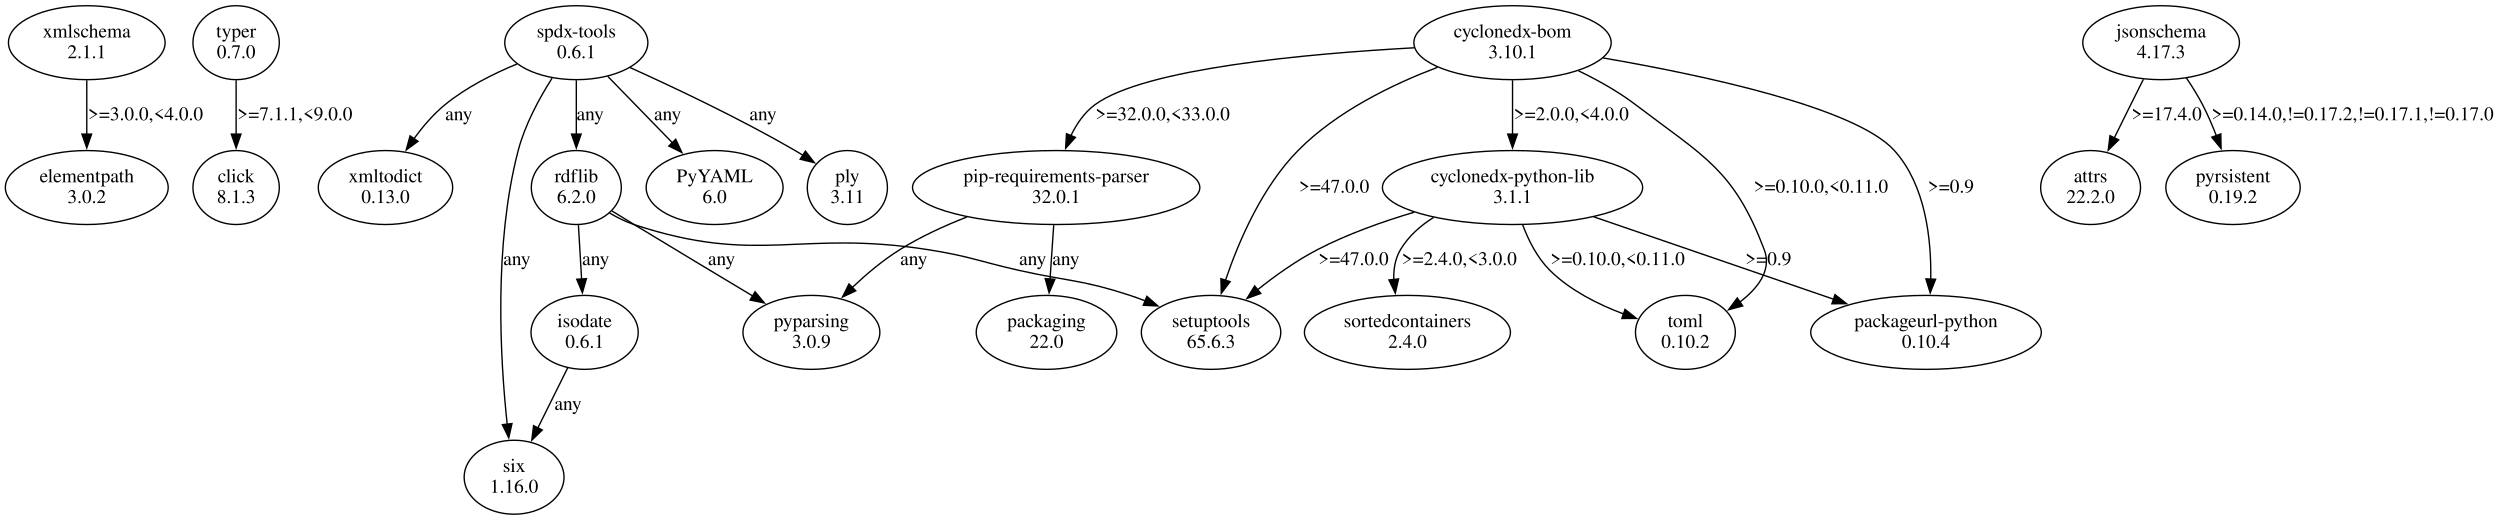
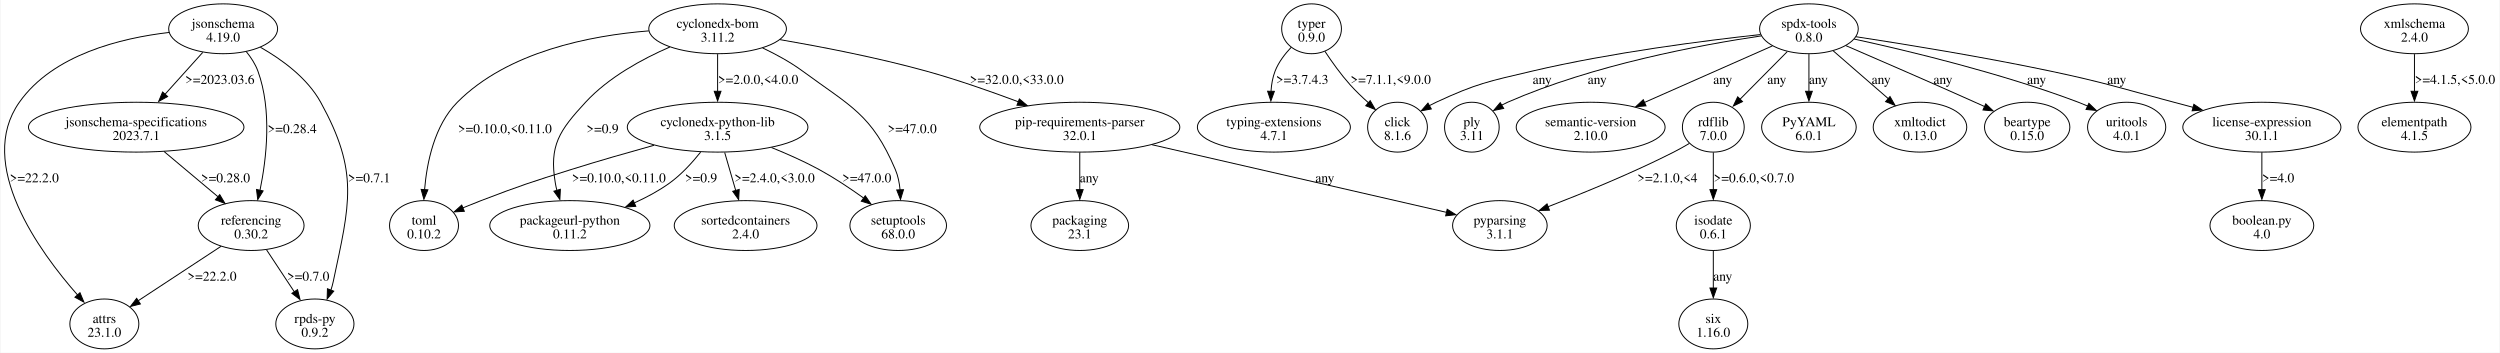
- <svg xmlns="http://www.w3.org/2000/svg" width="1808pt" height="376pt" viewBox="0.00 0.00 1807.69 375.96">
-   <g id="graph0" class="graph" transform="scale(1 1) rotate(0) translate(4 371.96)">
-     <polygon fill="white" stroke="none" points="-4,4 -4,-371.96 1803.69,-371.96 1803.69,4 -4,4" />
+ <svg xmlns="http://www.w3.org/2000/svg" width="2587pt" height="365pt" viewBox="0.00 0.00 2587.47 365.23">
+   <g id="graph0" class="graph" transform="scale(1 1) rotate(0) translate(4 361.23)">
+     <polygon fill="white" stroke="none" points="-4,4 -4,-361.23 2583.47,-361.23 2583.47,4 -4,4" />
    <g id="node1" class="node">
-       <ellipse fill="none" stroke="black" cx="58.69" cy="-341.09" rx="56.64" ry="26.74" />
-       <text text-anchor="middle" x="58.69" y="-344.89" font-family="Times,serif" font-size="14.00">xmlschema</text>
-       <text text-anchor="middle" x="58.69" y="-329.89" font-family="Times,serif" font-size="14.00">2.1.1</text>
+       <ellipse fill="none" stroke="black" cx="103.47" cy="-25.81" rx="35.71" ry="25.81" />
+       <text text-anchor="middle" x="103.47" y="-26.76" font-family="Times,serif" font-size="14.00">attrs</text>
+       <text text-anchor="middle" x="103.47" y="-12.51" font-family="Times,serif" font-size="14.00">23.1.0</text>
    </g>
    <g id="node2" class="node">
-       <ellipse fill="none" stroke="black" cx="58.69" cy="-236.35" rx="58.88" ry="26.74" />
-       <text text-anchor="middle" x="58.69" y="-240.15" font-family="Times,serif" font-size="14.00">elementpath</text>
-       <text text-anchor="middle" x="58.69" y="-225.15" font-family="Times,serif" font-size="14.00">3.0.2</text>
+       <ellipse fill="none" stroke="black" cx="738.47" cy="-331.42" rx="71.24" ry="25.81" />
+       <text text-anchor="middle" x="738.47" y="-332.37" font-family="Times,serif" font-size="14.00">cyclonedx-bom</text>
+       <text text-anchor="middle" x="738.47" y="-318.12" font-family="Times,serif" font-size="14.00">3.11.2</text>
+     </g>
+     <g id="node3" class="node">
+       <ellipse fill="none" stroke="black" cx="738.47" cy="-229.55" rx="93.51" ry="25.81" />
+       <text text-anchor="middle" x="738.47" y="-230.5" font-family="Times,serif" font-size="14.00">cyclonedx-python-lib</text>
+       <text text-anchor="middle" x="738.47" y="-216.25" font-family="Times,serif" font-size="14.00">3.1.5</text>
    </g>
    <g id="edge1" class="edge">
-       <path fill="none" stroke="black" d="M58.69,-313.9C58.69,-302.06 58.69,-287.86 58.69,-274.92" />
-       <polygon fill="black" stroke="black" points="62.19,-275.01 58.69,-265.01 55.19,-275.01 62.19,-275.01" />
-       <text text-anchor="middle" x="101.19" y="-285.02" font-family="Times,serif" font-size="14.00">&gt;=3.0.0,&lt;4.0.0</text>
-     </g>
-     <g id="node3" class="node">
-       <ellipse fill="none" stroke="black" cx="166.69" cy="-341.09" rx="31.23" ry="26.74" />
-       <text text-anchor="middle" x="166.69" y="-344.89" font-family="Times,serif" font-size="14.00">typer</text>
-       <text text-anchor="middle" x="166.69" y="-329.89" font-family="Times,serif" font-size="14.00">0.7.0</text>
+       <path fill="none" stroke="black" d="M738.47,-305.21C738.47,-293.51 738.47,-279.37 738.47,-266.56" />
+       <polygon fill="black" stroke="black" points="741.97,-266.74 738.47,-256.74 734.97,-266.74 741.97,-266.74" />
+       <text text-anchor="middle" x="780.47" y="-274.31" font-family="Times,serif" font-size="14.00">&gt;=2.0.0,&lt;4.0.0</text>
    </g>
    <g id="node4" class="node">
-       <ellipse fill="none" stroke="black" cx="166.69" cy="-236.35" rx="31.23" ry="26.74" />
-       <text text-anchor="middle" x="166.69" y="-240.15" font-family="Times,serif" font-size="14.00">click</text>
-       <text text-anchor="middle" x="166.69" y="-225.15" font-family="Times,serif" font-size="14.00">8.1.3</text>
+       <ellipse fill="none" stroke="black" cx="585.47" cy="-127.68" rx="82.91" ry="25.81" />
+       <text text-anchor="middle" x="585.47" y="-128.63" font-family="Times,serif" font-size="14.00">packageurl-python</text>
+       <text text-anchor="middle" x="585.47" y="-114.38" font-family="Times,serif" font-size="14.00">0.11.2</text>
    </g>
    <g id="edge2" class="edge">
-       <path fill="none" stroke="black" d="M166.69,-313.9C166.69,-302.06 166.69,-287.86 166.69,-274.92" />
-       <polygon fill="black" stroke="black" points="170.19,-275.01 166.69,-265.01 163.19,-275.01 170.19,-275.01" />
-       <text text-anchor="middle" x="209.19" y="-285.02" font-family="Times,serif" font-size="14.00">&gt;=7.1.1,&lt;9.0.0</text>
+       <path fill="none" stroke="black" d="M689.05,-312.57C660.49,-300.18 625.6,-281.23 601.72,-255.36 574.74,-226.13 563.8,-210.7 570.47,-171.49 570.89,-169 571.45,-166.46 572.09,-163.93" />
+       <polygon fill="black" stroke="black" points="575.65,-165.24 575.14,-154.66 568.94,-163.25 575.65,-165.24" />
+       <text text-anchor="middle" x="619.35" y="-223.37" font-family="Times,serif" font-size="14.00">&gt;=0.9</text>
    </g>
    <g id="node5" class="node">
-       <ellipse fill="none" stroke="black" cx="412.69" cy="-341.09" rx="51.74" ry="26.74" />
-       <text text-anchor="middle" x="412.69" y="-344.89" font-family="Times,serif" font-size="14.00">spdx-tools</text>
-       <text text-anchor="middle" x="412.69" y="-329.89" font-family="Times,serif" font-size="14.00">0.6.1</text>
+       <ellipse fill="none" stroke="black" cx="1113.47" cy="-229.55" rx="103.59" ry="25.81" />
+       <text text-anchor="middle" x="1113.47" y="-230.5" font-family="Times,serif" font-size="14.00">pip-requirements-parser</text>
+       <text text-anchor="middle" x="1113.47" y="-216.25" font-family="Times,serif" font-size="14.00">32.0.1</text>
+     </g>
+     <g id="edge3" class="edge">
+       <path fill="none" stroke="black" d="M802.85,-320.24C846.11,-312.78 904.18,-301.53 954.47,-287.61 986.45,-278.75 1021.23,-266.58 1050.08,-255.75" />
+       <polygon fill="black" stroke="black" points="1050.91,-258.79 1059.02,-251.98 1048.43,-252.25 1050.91,-258.79" />
+       <text text-anchor="middle" x="1048.22" y="-274.31" font-family="Times,serif" font-size="14.00">&gt;=32.0.0,&lt;33.0.0</text>
    </g>
    <g id="node6" class="node">
-       <ellipse fill="none" stroke="black" cx="512.69" cy="-236.35" rx="49.49" ry="26.74" />
-       <text text-anchor="middle" x="512.69" y="-240.15" font-family="Times,serif" font-size="14.00">PyYAML</text>
-       <text text-anchor="middle" x="512.69" y="-225.15" font-family="Times,serif" font-size="14.00">6.0</text>
-     </g>
-     <g id="edge3" class="edge">
-       <path fill="none" stroke="black" d="M435.38,-316.78C449.32,-302.46 467.34,-283.95 482.47,-268.4" />
-       <polygon fill="black" stroke="black" points="484.57,-271.26 489.03,-261.66 479.55,-266.38 484.57,-271.26" />
-       <text text-anchor="middle" x="478.69" y="-285.02" font-family="Times,serif" font-size="14.00">any</text>
+       <ellipse fill="none" stroke="black" cx="925.47" cy="-127.68" rx="50.03" ry="25.81" />
+       <text text-anchor="middle" x="925.47" y="-128.63" font-family="Times,serif" font-size="14.00">setuptools</text>
+       <text text-anchor="middle" x="925.47" y="-114.38" font-family="Times,serif" font-size="14.00">68.0.0</text>
+     </g>
+     <g id="edge4" class="edge">
+       <path fill="none" stroke="black" d="M785.04,-311.62C798.97,-305 813.88,-296.86 826.47,-287.61 876.6,-250.76 898.01,-242.94 922.47,-185.74 925.29,-179.14 926.76,-171.71 927.41,-164.44" />
+       <polygon fill="black" stroke="black" points="930.94,-164.81 927.85,-154.68 923.95,-164.53 930.94,-164.81" />
+       <text text-anchor="middle" x="939.97" y="-223.37" font-family="Times,serif" font-size="14.00">&gt;=47.0.0</text>
    </g>
    <g id="node7" class="node">
-       <ellipse fill="none" stroke="black" cx="274.69" cy="-236.35" rx="48.58" ry="26.74" />
-       <text text-anchor="middle" x="274.69" y="-240.15" font-family="Times,serif" font-size="14.00">xmltodict</text>
-       <text text-anchor="middle" x="274.69" y="-225.15" font-family="Times,serif" font-size="14.00">0.13.0</text>
-     </g>
-     <g id="edge4" class="edge">
-       <path fill="none" stroke="black" d="M369.84,-325.72C352.51,-318.58 333.01,-308.77 317.69,-296.22 309.28,-289.33 301.67,-280.43 295.27,-271.65" />
-       <polygon fill="black" stroke="black" points="298.23,-269.78 289.68,-263.52 292.46,-273.74 298.23,-269.78" />
-       <text text-anchor="middle" x="327.69" y="-285.02" font-family="Times,serif" font-size="14.00">any</text>
+       <ellipse fill="none" stroke="black" cx="434.47" cy="-127.68" rx="35.71" ry="25.81" />
+       <text text-anchor="middle" x="434.47" y="-128.63" font-family="Times,serif" font-size="14.00">toml</text>
+       <text text-anchor="middle" x="434.47" y="-114.38" font-family="Times,serif" font-size="14.00">0.10.2</text>
+     </g>
+     <g id="edge5" class="edge">
+       <path fill="none" stroke="black" d="M667.25,-329.26C606.55,-324.41 521.11,-307.79 468.97,-255.36 445.21,-231.45 437.38,-192.9 435.02,-164.59" />
+       <polygon fill="black" stroke="black" points="438.47,-164.68 434.34,-154.92 431.48,-165.12 438.47,-164.68" />
+       <text text-anchor="middle" x="518.22" y="-223.37" font-family="Times,serif" font-size="14.00">&gt;=0.10.0,&lt;0.11.0</text>
+     </g>
+     <g id="edge8" class="edge">
+       <path fill="none" stroke="black" d="M720.87,-203.72C712.12,-192.73 700.78,-180.32 688.47,-171.49 677.49,-163.6 664.83,-156.83 652.23,-151.16" />
+       <polygon fill="black" stroke="black" points="653.74,-147.57 643.17,-146.84 650.98,-154 653.74,-147.57" />
+       <text text-anchor="middle" x="721.35" y="-172.44" font-family="Times,serif" font-size="14.00">&gt;=0.9</text>
+     </g>
+     <g id="edge9" class="edge">
+       <path fill="none" stroke="black" d="M794.29,-208.45C810.5,-201.91 827.99,-194.15 843.47,-185.74 859.22,-177.18 875.62,-166.23 889.58,-156.22" />
+       <polygon fill="black" stroke="black" points="891.35,-158.53 897.37,-149.81 887.23,-152.88 891.35,-158.53" />
+       <text text-anchor="middle" x="892.97" y="-172.44" font-family="Times,serif" font-size="14.00">&gt;=47.0.0</text>
+     </g>
+     <g id="edge11" class="edge">
+       <path fill="none" stroke="black" d="M672.61,-210.81C645.92,-203.4 614.88,-194.49 586.97,-185.74 545.03,-172.59 534.53,-169.18 493.47,-153.49 487.27,-151.12 480.76,-148.5 474.41,-145.89" />
+       <polygon fill="black" stroke="black" points="476.21,-142.43 465.63,-141.81 473.52,-148.89 476.21,-142.43" />
+       <text text-anchor="middle" x="636.22" y="-172.44" font-family="Times,serif" font-size="14.00">&gt;=0.10.0,&lt;0.11.0</text>
+     </g>
+     <g id="node10" class="node">
+       <ellipse fill="none" stroke="black" cx="767.47" cy="-127.68" rx="73.89" ry="25.81" />
+       <text text-anchor="middle" x="767.47" y="-128.63" font-family="Times,serif" font-size="14.00">sortedcontainers</text>
+       <text text-anchor="middle" x="767.47" y="-114.38" font-family="Times,serif" font-size="14.00">2.4.0</text>
+     </g>
+     <g id="edge10" class="edge">
+       <path fill="none" stroke="black" d="M745.79,-203.35C749.25,-191.43 753.44,-177 757.21,-164.01" />
+       <polygon fill="black" stroke="black" points="760.83,-165.1 760.26,-154.53 754.11,-163.15 760.83,-165.1" />
+       <text text-anchor="middle" x="797.47" y="-172.44" font-family="Times,serif" font-size="14.00">&gt;=2.4.0,&lt;3.0.0</text>
    </g>
    <g id="node8" class="node">
-       <ellipse fill="none" stroke="black" cx="412.69" cy="-236.35" rx="32.55" ry="26.74" />
-       <text text-anchor="middle" x="412.69" y="-240.15" font-family="Times,serif" font-size="14.00">rdflib</text>
-       <text text-anchor="middle" x="412.69" y="-225.15" font-family="Times,serif" font-size="14.00">6.2.0</text>
-     </g>
-     <g id="edge5" class="edge">
-       <path fill="none" stroke="black" d="M412.69,-313.9C412.69,-302.06 412.69,-287.86 412.69,-274.92" />
-       <polygon fill="black" stroke="black" points="416.19,-275.01 412.69,-265.01 409.19,-275.01 416.19,-275.01" />
-       <text text-anchor="middle" x="422.69" y="-285.02" font-family="Times,serif" font-size="14.00">any</text>
+       <ellipse fill="none" stroke="black" cx="1113.47" cy="-127.68" rx="50.56" ry="25.81" />
+       <text text-anchor="middle" x="1113.47" y="-128.63" font-family="Times,serif" font-size="14.00">packaging</text>
+       <text text-anchor="middle" x="1113.47" y="-114.38" font-family="Times,serif" font-size="14.00">23.1</text>
+     </g>
+     <g id="edge6" class="edge">
+       <path fill="none" stroke="black" d="M1113.47,-203.35C1113.47,-191.64 1113.47,-177.5 1113.47,-164.69" />
+       <polygon fill="black" stroke="black" points="1116.97,-164.87 1113.47,-154.87 1109.97,-164.87 1116.97,-164.87" />
+       <text text-anchor="middle" x="1123.22" y="-172.44" font-family="Times,serif" font-size="14.00">any</text>
    </g>
    <g id="node9" class="node">
-       <ellipse fill="none" stroke="black" cx="367.69" cy="-26.87" rx="36.12" ry="26.74" />
-       <text text-anchor="middle" x="367.69" y="-30.67" font-family="Times,serif" font-size="14.00">six</text>
-       <text text-anchor="middle" x="367.69" y="-15.67" font-family="Times,serif" font-size="14.00">1.16.0</text>
-     </g>
-     <g id="edge6" class="edge">
-       <path fill="none" stroke="black" d="M395.17,-315.44C385.96,-300.97 375.59,-281.9 370.69,-263.22 352.83,-195.08 357.66,-111.99 362.72,-64.98" />
-       <polygon fill="black" stroke="black" points="366.17,-65.67 363.83,-55.34 359.21,-64.88 366.17,-65.67" />
-       <text text-anchor="middle" x="369.69" y="-180.28" font-family="Times,serif" font-size="14.00">any</text>
-     </g>
-     <g id="node10" class="node">
-       <ellipse fill="none" stroke="black" cx="608.69" cy="-236.35" rx="28.98" ry="26.74" />
-       <text text-anchor="middle" x="608.69" y="-240.15" font-family="Times,serif" font-size="14.00">ply</text>
-       <text text-anchor="middle" x="608.69" y="-225.15" font-family="Times,serif" font-size="14.00">3.11</text>
+       <ellipse fill="none" stroke="black" cx="1548.47" cy="-127.68" rx="48.97" ry="25.81" />
+       <text text-anchor="middle" x="1548.47" y="-128.63" font-family="Times,serif" font-size="14.00">pyparsing</text>
+       <text text-anchor="middle" x="1548.47" y="-114.38" font-family="Times,serif" font-size="14.00">3.1.1</text>
    </g>
    <g id="edge7" class="edge">
-       <path fill="none" stroke="black" d="M451.49,-323.12C483.98,-308.46 531.23,-286.09 570.69,-263.22 572.61,-262.11 574.55,-260.94 576.5,-259.73" />
-       <polygon fill="black" stroke="black" points="578.36,-262.69 584.86,-254.32 574.56,-256.81 578.36,-262.69" />
-       <text text-anchor="middle" x="547.69" y="-285.02" font-family="Times,serif" font-size="14.00">any</text>
+       <path fill="none" stroke="black" d="M1188.25,-211.38C1275.02,-191.46 1416.05,-159.08 1493.39,-141.32" />
+       <polygon fill="black" stroke="black" points="1493.91,-144.57 1502.87,-138.92 1492.34,-137.74 1493.91,-144.57" />
+       <text text-anchor="middle" x="1367.22" y="-172.44" font-family="Times,serif" font-size="14.00">any</text>
    </g>
    <g id="node11" class="node">
-       <ellipse fill="none" stroke="black" cx="418.69" cy="-131.61" rx="38.78" ry="26.74" />
-       <text text-anchor="middle" x="418.69" y="-135.41" font-family="Times,serif" font-size="14.00">isodate</text>
-       <text text-anchor="middle" x="418.69" y="-120.41" font-family="Times,serif" font-size="14.00">0.6.1</text>
-     </g>
-     <g id="edge8" class="edge">
-       <path fill="none" stroke="black" d="M414.22,-209.16C414.91,-197.32 415.74,-183.12 416.5,-170.18" />
-       <polygon fill="black" stroke="black" points="419.99,-170.45 417.07,-160.26 413,-170.04 419.99,-170.45" />
-       <text text-anchor="middle" x="426.69" y="-180.28" font-family="Times,serif" font-size="14.00">any</text>
+       <ellipse fill="none" stroke="black" cx="226.47" cy="-331.42" rx="56.39" ry="25.81" />
+       <text text-anchor="middle" x="226.47" y="-332.37" font-family="Times,serif" font-size="14.00">jsonschema</text>
+       <text text-anchor="middle" x="226.47" y="-318.12" font-family="Times,serif" font-size="14.00">4.19.0</text>
+     </g>
+     <g id="edge12" class="edge">
+       <path fill="none" stroke="black" d="M170.56,-327.63C120.69,-321.84 50.33,-304.76 15.47,-255.36 -29.76,-191.26 35.93,-100.83 76.14,-55.32" />
+       <polygon fill="black" stroke="black" points="78.22,-58.14 82.32,-48.37 73.02,-53.45 78.22,-58.14" />
+       <text text-anchor="middle" x="30.97" y="-172.44" font-family="Times,serif" font-size="14.00">&gt;=22.2.0</text>
    </g>
    <g id="node12" class="node">
-       <ellipse fill="none" stroke="black" cx="582.69" cy="-131.61" rx="49.49" ry="26.74" />
-       <text text-anchor="middle" x="582.69" y="-135.41" font-family="Times,serif" font-size="14.00">pyparsing</text>
-       <text text-anchor="middle" x="582.69" y="-120.41" font-family="Times,serif" font-size="14.00">3.0.9</text>
-     </g>
-     <g id="edge9" class="edge">
-       <path fill="none" stroke="black" d="M438.43,-219.43C443.79,-216.13 449.42,-212.68 454.69,-209.48 483.11,-192.2 515.2,-172.92 540.14,-158" />
-       <polygon fill="black" stroke="black" points="541.93,-161.01 548.71,-152.87 538.33,-155 541.93,-161.01" />
-       <text text-anchor="middle" x="517.69" y="-180.28" font-family="Times,serif" font-size="14.00">any</text>
+       <ellipse fill="none" stroke="black" cx="136.47" cy="-229.55" rx="111.55" ry="25.81" />
+       <text text-anchor="middle" x="136.47" y="-230.5" font-family="Times,serif" font-size="14.00">jsonschema-specifications</text>
+       <text text-anchor="middle" x="136.47" y="-216.25" font-family="Times,serif" font-size="14.00">2023.7.1</text>
+     </g>
+     <g id="edge13" class="edge">
+       <path fill="none" stroke="black" d="M205.37,-307C193.64,-293.99 178.87,-277.59 166.01,-263.32" />
+       <polygon fill="black" stroke="black" points="168.99,-261.29 159.7,-256.21 163.79,-265.98 168.99,-261.29" />
+       <text text-anchor="middle" x="223.1" y="-274.31" font-family="Times,serif" font-size="14.00">&gt;=2023.03.6</text>
    </g>
    <g id="node13" class="node">
-       <ellipse fill="none" stroke="black" cx="871.69" cy="-131.61" rx="50.41" ry="26.74" />
-       <text text-anchor="middle" x="871.69" y="-135.41" font-family="Times,serif" font-size="14.00">setuptools</text>
-       <text text-anchor="middle" x="871.69" y="-120.41" font-family="Times,serif" font-size="14.00">65.6.3</text>
-     </g>
-     <g id="edge10" class="edge">
-       <path fill="none" stroke="black" d="M436.61,-217.99C442.3,-214.63 448.51,-211.52 454.69,-209.48 544.5,-179.88 573.25,-205.99 666.69,-191.48 696.41,-186.86 703.35,-183.12 732.69,-176.48 768.24,-168.44 778.06,-169.85 812.69,-158.48 816.42,-157.26 820.23,-155.88 824.03,-154.42" />
-       <polygon fill="black" stroke="black" points="825.29,-157.69 833.25,-150.7 822.67,-151.2 825.29,-157.69" />
-       <text text-anchor="middle" x="742.69" y="-180.28" font-family="Times,serif" font-size="14.00">any</text>
-     </g>
-     <g id="edge11" class="edge">
-       <path fill="none" stroke="black" d="M406.47,-106C399.98,-92.91 391.88,-76.61 384.77,-62.28" />
-       <polygon fill="black" stroke="black" points="388.06,-61.03 380.48,-53.63 381.79,-64.15 388.06,-61.03" />
-       <text text-anchor="middle" x="406.69" y="-75.54" font-family="Times,serif" font-size="14.00">any</text>
+       <ellipse fill="none" stroke="black" cx="255.47" cy="-127.68" rx="54.8" ry="25.81" />
+       <text text-anchor="middle" x="255.47" y="-128.63" font-family="Times,serif" font-size="14.00">referencing</text>
+       <text text-anchor="middle" x="255.47" y="-114.38" font-family="Times,serif" font-size="14.00">0.30.2</text>
+     </g>
+     <g id="edge14" class="edge">
+       <path fill="none" stroke="black" d="M250.35,-307.88C255.3,-301.82 259.81,-294.91 262.47,-287.61 277.22,-247.16 271.41,-197.04 264.61,-164.03" />
+       <polygon fill="black" stroke="black" points="267.87,-163.54 262.3,-154.53 261.03,-165.05 267.87,-163.54" />
+       <text text-anchor="middle" x="297.97" y="-223.37" font-family="Times,serif" font-size="14.00">&gt;=0.28.4</text>
    </g>
    <g id="node14" class="node">
-       <ellipse fill="none" stroke="black" cx="1558.69" cy="-341.09" rx="56.64" ry="26.74" />
-       <text text-anchor="middle" x="1558.69" y="-344.89" font-family="Times,serif" font-size="14.00">jsonschema</text>
-       <text text-anchor="middle" x="1558.69" y="-329.89" font-family="Times,serif" font-size="14.00">4.17.3</text>
+       <ellipse fill="none" stroke="black" cx="321.47" cy="-25.81" rx="40.48" ry="25.81" />
+       <text text-anchor="middle" x="321.47" y="-26.76" font-family="Times,serif" font-size="14.00">rpds-py</text>
+       <text text-anchor="middle" x="321.47" y="-12.51" font-family="Times,serif" font-size="14.00">0.9.2</text>
+     </g>
+     <g id="edge15" class="edge">
+       <path fill="none" stroke="black" d="M265.06,-312.28C287.33,-299.63 313.61,-280.52 327.47,-255.36 367.41,-182.88 357.63,-150.57 340.47,-69.62 339.86,-66.74 339.04,-63.81 338.08,-60.91" />
+       <polygon fill="black" stroke="black" points="341,-59.75 334.15,-51.67 334.47,-62.26 341,-59.75" />
+       <text text-anchor="middle" x="377.6" y="-172.44" font-family="Times,serif" font-size="14.00">&gt;=0.7.1</text>
+     </g>
+     <g id="edge18" class="edge">
+       <path fill="none" stroke="black" d="M165.28,-204.37C182.07,-190.28 203.34,-172.43 221.01,-157.59" />
+       <polygon fill="black" stroke="black" points="222.96,-159.7 228.37,-150.59 218.46,-154.33 222.96,-159.7" />
+       <text text-anchor="middle" x="228.97" y="-172.44" font-family="Times,serif" font-size="14.00">&gt;=0.28.0</text>
+     </g>
+     <g id="edge16" class="edge">
+       <path fill="none" stroke="black" d="M224.34,-106.23C199.44,-89.86 164.51,-66.91 138.6,-49.89" />
+       <polygon fill="black" stroke="black" points="140.78,-46.48 130.5,-43.91 136.93,-52.33 140.78,-46.48" />
+       <text text-anchor="middle" x="214.97" y="-70.57" font-family="Times,serif" font-size="14.00">&gt;=22.2.0</text>
+     </g>
+     <g id="edge17" class="edge">
+       <path fill="none" stroke="black" d="M271.45,-102.5C280.09,-89.43 290.87,-73.12 300.2,-58.99" />
+       <polygon fill="black" stroke="black" points="303.5,-61.35 306.1,-51.07 297.66,-57.49 303.5,-61.35" />
+       <text text-anchor="middle" x="314.6" y="-70.57" font-family="Times,serif" font-size="14.00">&gt;=0.7.0</text>
    </g>
    <g id="node15" class="node">
-       <ellipse fill="none" stroke="black" cx="1507.69" cy="-236.35" rx="36.12" ry="26.74" />
-       <text text-anchor="middle" x="1507.69" y="-240.15" font-family="Times,serif" font-size="14.00">attrs</text>
-       <text text-anchor="middle" x="1507.69" y="-225.15" font-family="Times,serif" font-size="14.00">22.2.0</text>
-     </g>
-     <g id="edge12" class="edge">
-       <path fill="none" stroke="black" d="M1545.86,-314.59C1542.85,-308.57 1539.65,-302.17 1536.69,-296.22 1532.81,-288.42 1528.66,-280.02 1524.75,-272.08" />
-       <polygon fill="black" stroke="black" points="1528.01,-270.79 1520.45,-263.36 1521.73,-273.88 1528.01,-270.79" />
-       <text text-anchor="middle" x="1562.69" y="-285.02" font-family="Times,serif" font-size="14.00">&gt;=17.4.0</text>
+       <ellipse fill="none" stroke="black" cx="1868.47" cy="-331.42" rx="51.09" ry="25.81" />
+       <text text-anchor="middle" x="1868.47" y="-332.37" font-family="Times,serif" font-size="14.00">spdx-tools</text>
+       <text text-anchor="middle" x="1868.47" y="-318.12" font-family="Times,serif" font-size="14.00">0.8.0</text>
    </g>
    <g id="node16" class="node">
-       <ellipse fill="none" stroke="black" cx="1610.69" cy="-236.35" rx="48.58" ry="26.74" />
-       <text text-anchor="middle" x="1610.69" y="-240.15" font-family="Times,serif" font-size="14.00">pyrsistent</text>
-       <text text-anchor="middle" x="1610.69" y="-225.15" font-family="Times,serif" font-size="14.00">0.19.2</text>
-     </g>
-     <g id="edge13" class="edge">
-       <path fill="none" stroke="black" d="M1576.91,-315.69C1581.08,-309.51 1585.29,-302.77 1588.69,-296.22 1592.34,-289.19 1595.68,-281.42 1598.61,-273.89" />
-       <polygon fill="black" stroke="black" points="1601.87,-275.15 1602.05,-264.56 1595.3,-272.73 1601.87,-275.15" />
-       <text text-anchor="middle" x="1697.19" y="-285.02" font-family="Times,serif" font-size="14.00">&gt;=0.14.0,!=0.17.2,!=0.17.1,!=0.17.0</text>
+       <ellipse fill="none" stroke="black" cx="1442.47" cy="-229.55" rx="30.94" ry="25.81" />
+       <text text-anchor="middle" x="1442.47" y="-230.5" font-family="Times,serif" font-size="14.00">click</text>
+       <text text-anchor="middle" x="1442.47" y="-216.25" font-family="Times,serif" font-size="14.00">8.1.6</text>
+     </g>
+     <g id="edge19" class="edge">
+       <path fill="none" stroke="black" d="M1818.31,-325.46C1760.74,-319.19 1663.73,-306.83 1581.97,-287.61 1536.72,-276.97 1524.64,-274.92 1482.47,-255.36 1480.16,-254.28 1477.81,-253.1 1475.48,-251.86" />
+       <polygon fill="black" stroke="black" points="1477.48,-248.4 1467.06,-246.48 1474.01,-254.48 1477.48,-248.4" />
+       <text text-anchor="middle" x="1592.22" y="-274.31" font-family="Times,serif" font-size="14.00">any</text>
    </g>
    <g id="node17" class="node">
-       <ellipse fill="none" stroke="black" cx="1089.69" cy="-341.09" rx="71.34" ry="26.74" />
-       <text text-anchor="middle" x="1089.69" y="-344.89" font-family="Times,serif" font-size="14.00">cyclonedx-bom</text>
-       <text text-anchor="middle" x="1089.69" y="-329.89" font-family="Times,serif" font-size="14.00">3.10.1</text>
-     </g>
-     <g id="edge16" class="edge">
-       <path fill="none" stroke="black" d="M1035.45,-323.3C1002.91,-310.97 962.57,-291.41 934.69,-263.22 908.67,-236.91 891.76,-197.75 882.08,-169.18" />
-       <polygon fill="black" stroke="black" points="885.47,-168.29 879.06,-159.85 878.81,-170.44 885.47,-168.29" />
-       <text text-anchor="middle" x="960.69" y="-232.65" font-family="Times,serif" font-size="14.00">&gt;=47.0.0</text>
+       <ellipse fill="none" stroke="black" cx="1868.47" cy="-229.55" rx="48.97" ry="25.81" />
+       <text text-anchor="middle" x="1868.47" y="-230.5" font-family="Times,serif" font-size="14.00">PyYAML</text>
+       <text text-anchor="middle" x="1868.47" y="-216.25" font-family="Times,serif" font-size="14.00">6.0.1</text>
+     </g>
+     <g id="edge20" class="edge">
+       <path fill="none" stroke="black" d="M1868.47,-305.21C1868.47,-293.51 1868.47,-279.37 1868.47,-266.56" />
+       <polygon fill="black" stroke="black" points="1871.97,-266.74 1868.47,-256.74 1864.97,-266.74 1871.97,-266.74" />
+       <text text-anchor="middle" x="1878.22" y="-274.31" font-family="Times,serif" font-size="14.00">any</text>
    </g>
    <g id="node18" class="node">
-       <ellipse fill="none" stroke="black" cx="759.69" cy="-236.35" rx="103.89" ry="26.74" />
-       <text text-anchor="middle" x="759.69" y="-240.15" font-family="Times,serif" font-size="14.00">pip-requirements-parser</text>
-       <text text-anchor="middle" x="759.69" y="-225.15" font-family="Times,serif" font-size="14.00">32.0.1</text>
-     </g>
-     <g id="edge14" class="edge">
-       <path fill="none" stroke="black" d="M1018.82,-337.41C941.31,-333.18 823.34,-322.52 787.69,-296.22 780.05,-290.58 774.41,-282.32 770.28,-273.76" />
-       <polygon fill="black" stroke="black" points="773.6,-272.62 766.54,-264.72 767.13,-275.29 773.6,-272.62" />
-       <text text-anchor="middle" x="836.69" y="-285.02" font-family="Times,serif" font-size="14.00">&gt;=32.0.0,&lt;33.0.0</text>
+       <ellipse fill="none" stroke="black" cx="1983.47" cy="-229.55" rx="48.44" ry="25.81" />
+       <text text-anchor="middle" x="1983.47" y="-230.5" font-family="Times,serif" font-size="14.00">xmltodict</text>
+       <text text-anchor="middle" x="1983.47" y="-216.25" font-family="Times,serif" font-size="14.00">0.13.0</text>
+     </g>
+     <g id="edge21" class="edge">
+       <path fill="none" stroke="black" d="M1893.71,-308.5C1910.45,-293.96 1932.59,-274.73 1950.69,-259.02" />
+       <polygon fill="black" stroke="black" points="1952.43,-261.27 1957.69,-252.07 1947.84,-255.98 1952.43,-261.27" />
+       <text text-anchor="middle" x="1943.22" y="-274.31" font-family="Times,serif" font-size="14.00">any</text>
    </g>
    <g id="node19" class="node">
-       <ellipse fill="none" stroke="black" cx="1089.69" cy="-236.35" rx="94.09" ry="26.74" />
-       <text text-anchor="middle" x="1089.69" y="-240.15" font-family="Times,serif" font-size="14.00">cyclonedx-python-lib</text>
-       <text text-anchor="middle" x="1089.69" y="-225.15" font-family="Times,serif" font-size="14.00">3.1.1</text>
-     </g>
-     <g id="edge15" class="edge">
-       <path fill="none" stroke="black" d="M1089.69,-313.9C1089.69,-302.06 1089.69,-287.86 1089.69,-274.92" />
-       <polygon fill="black" stroke="black" points="1093.19,-275.01 1089.69,-265.01 1086.19,-275.01 1093.19,-275.01" />
-       <text text-anchor="middle" x="1132.19" y="-285.02" font-family="Times,serif" font-size="14.00">&gt;=2.0.0,&lt;4.0.0</text>
+       <ellipse fill="none" stroke="black" cx="1769.47" cy="-229.55" rx="32" ry="25.81" />
+       <text text-anchor="middle" x="1769.47" y="-230.5" font-family="Times,serif" font-size="14.00">rdflib</text>
+       <text text-anchor="middle" x="1769.47" y="-216.25" font-family="Times,serif" font-size="14.00">7.0.0</text>
+     </g>
+     <g id="edge22" class="edge">
+       <path fill="none" stroke="black" d="M1846.01,-307.75C1831.43,-293.05 1812.35,-273.8 1796.88,-258.2" />
+       <polygon fill="black" stroke="black" points="1799.69,-256.05 1790.17,-251.42 1794.72,-260.98 1799.69,-256.05" />
+       <text text-anchor="middle" x="1835.22" y="-274.31" font-family="Times,serif" font-size="14.00">any</text>
    </g>
    <g id="node20" class="node">
-       <ellipse fill="none" stroke="black" cx="1214.69" cy="-131.61" rx="36.12" ry="26.74" />
-       <text text-anchor="middle" x="1214.69" y="-135.41" font-family="Times,serif" font-size="14.00">toml</text>
-       <text text-anchor="middle" x="1214.69" y="-120.41" font-family="Times,serif" font-size="14.00">0.10.2</text>
-     </g>
-     <g id="edge17" class="edge">
-       <path fill="none" stroke="black" d="M1137.41,-320.75C1151.37,-314.01 1166.22,-305.72 1178.69,-296.22 1228.2,-258.48 1249.58,-249.68 1271.69,-191.48 1277.31,-176.68 1267.27,-163.62 1254.12,-153.58" />
-       <polygon fill="black" stroke="black" points="1256.16,-150.74 1245.93,-147.99 1252.21,-156.52 1256.16,-150.74" />
-       <text text-anchor="middle" x="1312.69" y="-232.65" font-family="Times,serif" font-size="14.00">&gt;=0.10.0,&lt;0.11.0</text>
+       <ellipse fill="none" stroke="black" cx="2094.47" cy="-229.55" rx="44.19" ry="25.81" />
+       <text text-anchor="middle" x="2094.47" y="-230.5" font-family="Times,serif" font-size="14.00">beartype</text>
+       <text text-anchor="middle" x="2094.47" y="-216.25" font-family="Times,serif" font-size="14.00">0.15.0</text>
+     </g>
+     <g id="edge23" class="edge">
+       <path fill="none" stroke="black" d="M1906.82,-313.93C1941.74,-298.86 1994.68,-275.86 2040.47,-255.36 2043.67,-253.92 2046.98,-252.43 2050.3,-250.93" />
+       <polygon fill="black" stroke="black" points="2051.59,-253.73 2059.24,-246.4 2048.69,-247.36 2051.59,-253.73" />
+       <text text-anchor="middle" x="2007.22" y="-274.31" font-family="Times,serif" font-size="14.00">any</text>
    </g>
    <g id="node21" class="node">
-       <ellipse fill="none" stroke="black" cx="1388.69" cy="-131.61" rx="83.38" ry="26.74" />
-       <text text-anchor="middle" x="1388.69" y="-135.41" font-family="Times,serif" font-size="14.00">packageurl-python</text>
-       <text text-anchor="middle" x="1388.69" y="-120.41" font-family="Times,serif" font-size="14.00">0.10.4</text>
-     </g>
-     <g id="edge18" class="edge">
-       <path fill="none" stroke="black" d="M1155.16,-330.06C1227.53,-317.6 1337.62,-294.17 1365.69,-263.22 1388.4,-238.19 1392.63,-198.93 1392.1,-169.98" />
-       <polygon fill="black" stroke="black" points="1395.61,-170.03 1391.71,-160.18 1388.61,-170.31 1395.61,-170.03" />
-       <text text-anchor="middle" x="1406.69" y="-232.65" font-family="Times,serif" font-size="14.00">&gt;=0.9</text>
+       <ellipse fill="none" stroke="black" cx="2197.47" cy="-229.55" rx="40.48" ry="25.81" />
+       <text text-anchor="middle" x="2197.47" y="-230.5" font-family="Times,serif" font-size="14.00">uritools</text>
+       <text text-anchor="middle" x="2197.47" y="-216.25" font-family="Times,serif" font-size="14.00">4.0.1</text>
    </g>
    <g id="edge24" class="edge">
-       <path fill="none" stroke="black" d="M695.23,-215.09C678.81,-208.67 661.61,-200.77 646.69,-191.48 634.48,-183.87 622.48,-173.77 612.24,-164.08" />
-       <polygon fill="black" stroke="black" points="614.77,-161.66 605.17,-157.17 609.87,-166.66 614.77,-161.66" />
-       <text text-anchor="middle" x="656.69" y="-180.28" font-family="Times,serif" font-size="14.00">any</text>
+       <path fill="none" stroke="black" d="M1915.27,-320.8C1971.42,-308.59 2067.95,-285.44 2147.47,-255.36 2150.69,-254.14 2153.98,-252.78 2157.25,-251.35" />
+       <polygon fill="black" stroke="black" points="2158.34,-254.24 2165.96,-246.88 2155.41,-247.88 2158.34,-254.24" />
+       <text text-anchor="middle" x="2104.22" y="-274.31" font-family="Times,serif" font-size="14.00">any</text>
+     </g>
+     <g id="node22" class="node">
+       <ellipse fill="none" stroke="black" cx="2337.47" cy="-229.55" rx="81.85" ry="25.81" />
+       <text text-anchor="middle" x="2337.47" y="-230.5" font-family="Times,serif" font-size="14.00">license-expression</text>
+       <text text-anchor="middle" x="2337.47" y="-216.25" font-family="Times,serif" font-size="14.00">30.1.1</text>
+     </g>
+     <g id="edge25" class="edge">
+       <path fill="none" stroke="black" d="M1917.08,-323.23C1967.61,-315.5 2048.89,-302.31 2118.47,-287.61 2175.87,-275.48 2189.72,-270.24 2246.47,-255.36 2252.92,-253.67 2259.61,-251.89 2266.31,-250.09" />
+       <polygon fill="black" stroke="black" points="2267.07,-253.24 2275.82,-247.26 2265.25,-246.48 2267.07,-253.24" />
+       <text text-anchor="middle" x="2187.22" y="-274.31" font-family="Times,serif" font-size="14.00">any</text>
    </g>
    <g id="node23" class="node">
-       <ellipse fill="none" stroke="black" cx="752.69" cy="-131.61" rx="50.82" ry="26.74" />
-       <text text-anchor="middle" x="752.69" y="-135.41" font-family="Times,serif" font-size="14.00">packaging</text>
-       <text text-anchor="middle" x="752.69" y="-120.41" font-family="Times,serif" font-size="14.00">22.0</text>
-     </g>
-     <g id="edge23" class="edge">
-       <path fill="none" stroke="black" d="M757.91,-209.16C757.1,-197.32 756.13,-183.12 755.25,-170.18" />
-       <polygon fill="black" stroke="black" points="758.75,-170 754.57,-160.26 751.76,-170.48 758.75,-170" />
-       <text text-anchor="middle" x="766.69" y="-180.28" font-family="Times,serif" font-size="14.00">any</text>
-     </g>
-     <g id="edge21" class="edge">
-       <path fill="none" stroke="black" d="M1018.56,-218.5C995.58,-211.69 970.44,-202.72 948.69,-191.48 933.39,-183.57 918.01,-172.57 905.06,-162.22" />
-       <polygon fill="black" stroke="black" points="907.64,-159.8 897.69,-156.16 903.2,-165.21 907.64,-159.8" />
-       <text text-anchor="middle" x="974.69" y="-180.28" font-family="Times,serif" font-size="14.00">&gt;=47.0.0</text>
-     </g>
-     <g id="edge19" class="edge">
-       <path fill="none" stroke="black" d="M1096.99,-209.43C1101.23,-198.16 1107.58,-185.5 1116.69,-176.48 1131.34,-161.96 1151.64,-151.8 1169.96,-144.94" />
-       <polygon fill="black" stroke="black" points="1171.03,-148.27 1179.33,-141.67 1168.73,-141.66 1171.03,-148.27" />
-       <text text-anchor="middle" x="1165.69" y="-180.28" font-family="Times,serif" font-size="14.00">&gt;=0.10.0,&lt;0.11.0</text>
-     </g>
-     <g id="edge20" class="edge">
-       <path fill="none" stroke="black" d="M1148.41,-215.17C1198.26,-198.04 1269.8,-173.46 1321.84,-155.58" />
-       <polygon fill="black" stroke="black" points="1322.89,-158.92 1331.21,-152.36 1320.61,-152.3 1322.89,-158.92" />
-       <text text-anchor="middle" x="1274.69" y="-180.28" font-family="Times,serif" font-size="14.00">&gt;=0.9</text>
-     </g>
-     <g id="node22" class="node">
-       <ellipse fill="none" stroke="black" cx="1013.69" cy="-131.61" rx="74.49" ry="26.74" />
-       <text text-anchor="middle" x="1013.69" y="-135.41" font-family="Times,serif" font-size="14.00">sortedcontainers</text>
-       <text text-anchor="middle" x="1013.69" y="-120.41" font-family="Times,serif" font-size="14.00">2.4.0</text>
-     </g>
-     <g id="edge22" class="edge">
-       <path fill="none" stroke="black" d="M1032.62,-214.76C1023.07,-208.74 1014.42,-201.1 1008.69,-191.48 1004.82,-184.98 1003.59,-177.35 1003.81,-169.77" />
-       <polygon fill="black" stroke="black" points="1007.27,-170.29 1004.92,-159.96 1000.32,-169.51 1007.27,-170.29" />
-       <text text-anchor="middle" x="1051.19" y="-180.28" font-family="Times,serif" font-size="14.00">&gt;=2.4.0,&lt;3.0.0</text>
+       <ellipse fill="none" stroke="black" cx="1519.47" cy="-229.55" rx="28.28" ry="25.81" />
+       <text text-anchor="middle" x="1519.47" y="-230.5" font-family="Times,serif" font-size="14.00">ply</text>
+       <text text-anchor="middle" x="1519.47" y="-216.25" font-family="Times,serif" font-size="14.00">3.11</text>
+     </g>
+     <g id="edge26" class="edge">
+       <path fill="none" stroke="black" d="M1819.18,-324.07C1756.19,-314.74 1644.73,-294.07 1556.47,-255.36 1554.34,-254.42 1552.2,-253.37 1550.08,-252.23" />
+       <polygon fill="black" stroke="black" points="1552.42,-248.95 1542.04,-246.85 1548.84,-254.97 1552.42,-248.95" />
+       <text text-anchor="middle" x="1649.22" y="-274.31" font-family="Times,serif" font-size="14.00">any</text>
+     </g>
+     <g id="node24" class="node">
+       <ellipse fill="none" stroke="black" cx="1642.47" cy="-229.55" rx="77.07" ry="25.81" />
+       <text text-anchor="middle" x="1642.47" y="-230.5" font-family="Times,serif" font-size="14.00">semantic-version</text>
+       <text text-anchor="middle" x="1642.47" y="-216.25" font-family="Times,serif" font-size="14.00">2.10.0</text>
+     </g>
+     <g id="edge27" class="edge">
+       <path fill="none" stroke="black" d="M1830.64,-313.7C1794.42,-297.69 1739.35,-273.36 1698.13,-255.14" />
+       <polygon fill="black" stroke="black" points="1699.79,-251.61 1689.23,-250.77 1696.96,-258.01 1699.79,-251.61" />
+       <text text-anchor="middle" x="1779.22" y="-274.31" font-family="Times,serif" font-size="14.00">any</text>
+     </g>
+     <g id="edge30" class="edge">
+       <path fill="none" stroke="black" d="M1744.65,-212.72C1739.39,-209.6 1733.81,-206.45 1728.47,-203.74 1685.56,-181.96 1634.81,-161.23 1598.15,-147.09" />
+       <polygon fill="black" stroke="black" points="1599.8,-143.59 1589.21,-143.28 1597.29,-150.13 1599.8,-143.59" />
+       <text text-anchor="middle" x="1721.97" y="-172.44" font-family="Times,serif" font-size="14.00">&gt;=2.1.0,&lt;4</text>
+     </g>
+     <g id="node26" class="node">
+       <ellipse fill="none" stroke="black" cx="1769.47" cy="-127.68" rx="38.36" ry="25.81" />
+       <text text-anchor="middle" x="1769.47" y="-128.63" font-family="Times,serif" font-size="14.00">isodate</text>
+       <text text-anchor="middle" x="1769.47" y="-114.38" font-family="Times,serif" font-size="14.00">0.6.1</text>
+     </g>
+     <g id="edge29" class="edge">
+       <path fill="none" stroke="black" d="M1769.47,-203.35C1769.47,-191.64 1769.47,-177.5 1769.47,-164.69" />
+       <polygon fill="black" stroke="black" points="1772.97,-164.87 1769.47,-154.87 1765.97,-164.87 1772.97,-164.87" />
+       <text text-anchor="middle" x="1811.47" y="-172.44" font-family="Times,serif" font-size="14.00">&gt;=0.6.0,&lt;0.7.0</text>
+     </g>
+     <g id="node25" class="node">
+       <ellipse fill="none" stroke="black" cx="2337.47" cy="-127.68" rx="53.74" ry="25.81" />
+       <text text-anchor="middle" x="2337.47" y="-128.63" font-family="Times,serif" font-size="14.00">boolean.py</text>
+       <text text-anchor="middle" x="2337.47" y="-114.38" font-family="Times,serif" font-size="14.00">4.0</text>
+     </g>
+     <g id="edge28" class="edge">
+       <path fill="none" stroke="black" d="M2337.47,-203.35C2337.47,-191.64 2337.47,-177.5 2337.47,-164.69" />
+       <polygon fill="black" stroke="black" points="2340.97,-164.87 2337.47,-154.87 2333.97,-164.87 2340.97,-164.87" />
+       <text text-anchor="middle" x="2354.35" y="-172.44" font-family="Times,serif" font-size="14.00">&gt;=4.0</text>
+     </g>
+     <g id="node27" class="node">
+       <ellipse fill="none" stroke="black" cx="1769.47" cy="-25.81" rx="35.71" ry="25.81" />
+       <text text-anchor="middle" x="1769.47" y="-26.76" font-family="Times,serif" font-size="14.00">six</text>
+       <text text-anchor="middle" x="1769.47" y="-12.51" font-family="Times,serif" font-size="14.00">1.16.0</text>
+     </g>
+     <g id="edge31" class="edge">
+       <path fill="none" stroke="black" d="M1769.47,-101.48C1769.47,-89.77 1769.47,-75.63 1769.47,-62.82" />
+       <polygon fill="black" stroke="black" points="1772.97,-63 1769.47,-53 1765.97,-63 1772.97,-63" />
+       <text text-anchor="middle" x="1779.22" y="-70.57" font-family="Times,serif" font-size="14.00">any</text>
+     </g>
+     <g id="node28" class="node">
+       <ellipse fill="none" stroke="black" cx="1353.47" cy="-331.42" rx="30.94" ry="25.81" />
+       <text text-anchor="middle" x="1353.47" y="-332.37" font-family="Times,serif" font-size="14.00">typer</text>
+       <text text-anchor="middle" x="1353.47" y="-318.12" font-family="Times,serif" font-size="14.00">0.9.0</text>
+     </g>
+     <g id="edge32" class="edge">
+       <path fill="none" stroke="black" d="M1367.31,-308.08C1374.53,-297.15 1383.85,-284.06 1393.47,-273.36 1399.2,-266.98 1405.85,-260.61 1412.36,-254.82" />
+       <polygon fill="black" stroke="black" points="1414.17,-257.01 1419.45,-247.83 1409.6,-251.72 1414.17,-257.01" />
+       <text text-anchor="middle" x="1435.47" y="-274.31" font-family="Times,serif" font-size="14.00">&gt;=7.1.1,&lt;9.0.0</text>
+     </g>
+     <g id="node29" class="node">
+       <ellipse fill="none" stroke="black" cx="1314.47" cy="-229.55" rx="79.2" ry="25.81" />
+       <text text-anchor="middle" x="1314.47" y="-230.5" font-family="Times,serif" font-size="14.00">typing-extensions</text>
+       <text text-anchor="middle" x="1314.47" y="-216.25" font-family="Times,serif" font-size="14.00">4.7.1</text>
+     </g>
+     <g id="edge33" class="edge">
+       <path fill="none" stroke="black" d="M1332.52,-312.38C1325.87,-305.39 1319.33,-296.84 1315.72,-287.61 1313.17,-281.06 1311.93,-273.77 1311.48,-266.64" />
+       <polygon fill="black" stroke="black" points="1314.97,-266.67 1311.34,-256.71 1307.97,-266.76 1314.97,-266.67" />
+       <text text-anchor="middle" x="1343.85" y="-274.31" font-family="Times,serif" font-size="14.00">&gt;=3.7.4.3</text>
+     </g>
+     <g id="node30" class="node">
+       <ellipse fill="none" stroke="black" cx="2495.47" cy="-331.42" rx="55.86" ry="25.81" />
+       <text text-anchor="middle" x="2495.47" y="-332.37" font-family="Times,serif" font-size="14.00">xmlschema</text>
+       <text text-anchor="middle" x="2495.47" y="-318.12" font-family="Times,serif" font-size="14.00">2.4.0</text>
+     </g>
+     <g id="node31" class="node">
+       <ellipse fill="none" stroke="black" cx="2495.47" cy="-229.55" rx="58.51" ry="25.81" />
+       <text text-anchor="middle" x="2495.47" y="-230.5" font-family="Times,serif" font-size="14.00">elementpath</text>
+       <text text-anchor="middle" x="2495.47" y="-216.25" font-family="Times,serif" font-size="14.00">4.1.5</text>
+     </g>
+     <g id="edge34" class="edge">
+       <path fill="none" stroke="black" d="M2495.47,-305.21C2495.47,-293.51 2495.47,-279.37 2495.47,-266.56" />
+       <polygon fill="black" stroke="black" points="2498.97,-266.74 2495.47,-256.74 2491.97,-266.74 2498.97,-266.74" />
+       <text text-anchor="middle" x="2537.47" y="-274.31" font-family="Times,serif" font-size="14.00">&gt;=4.1.5,&lt;5.0.0</text>
    </g>
  </g>
</svg>
